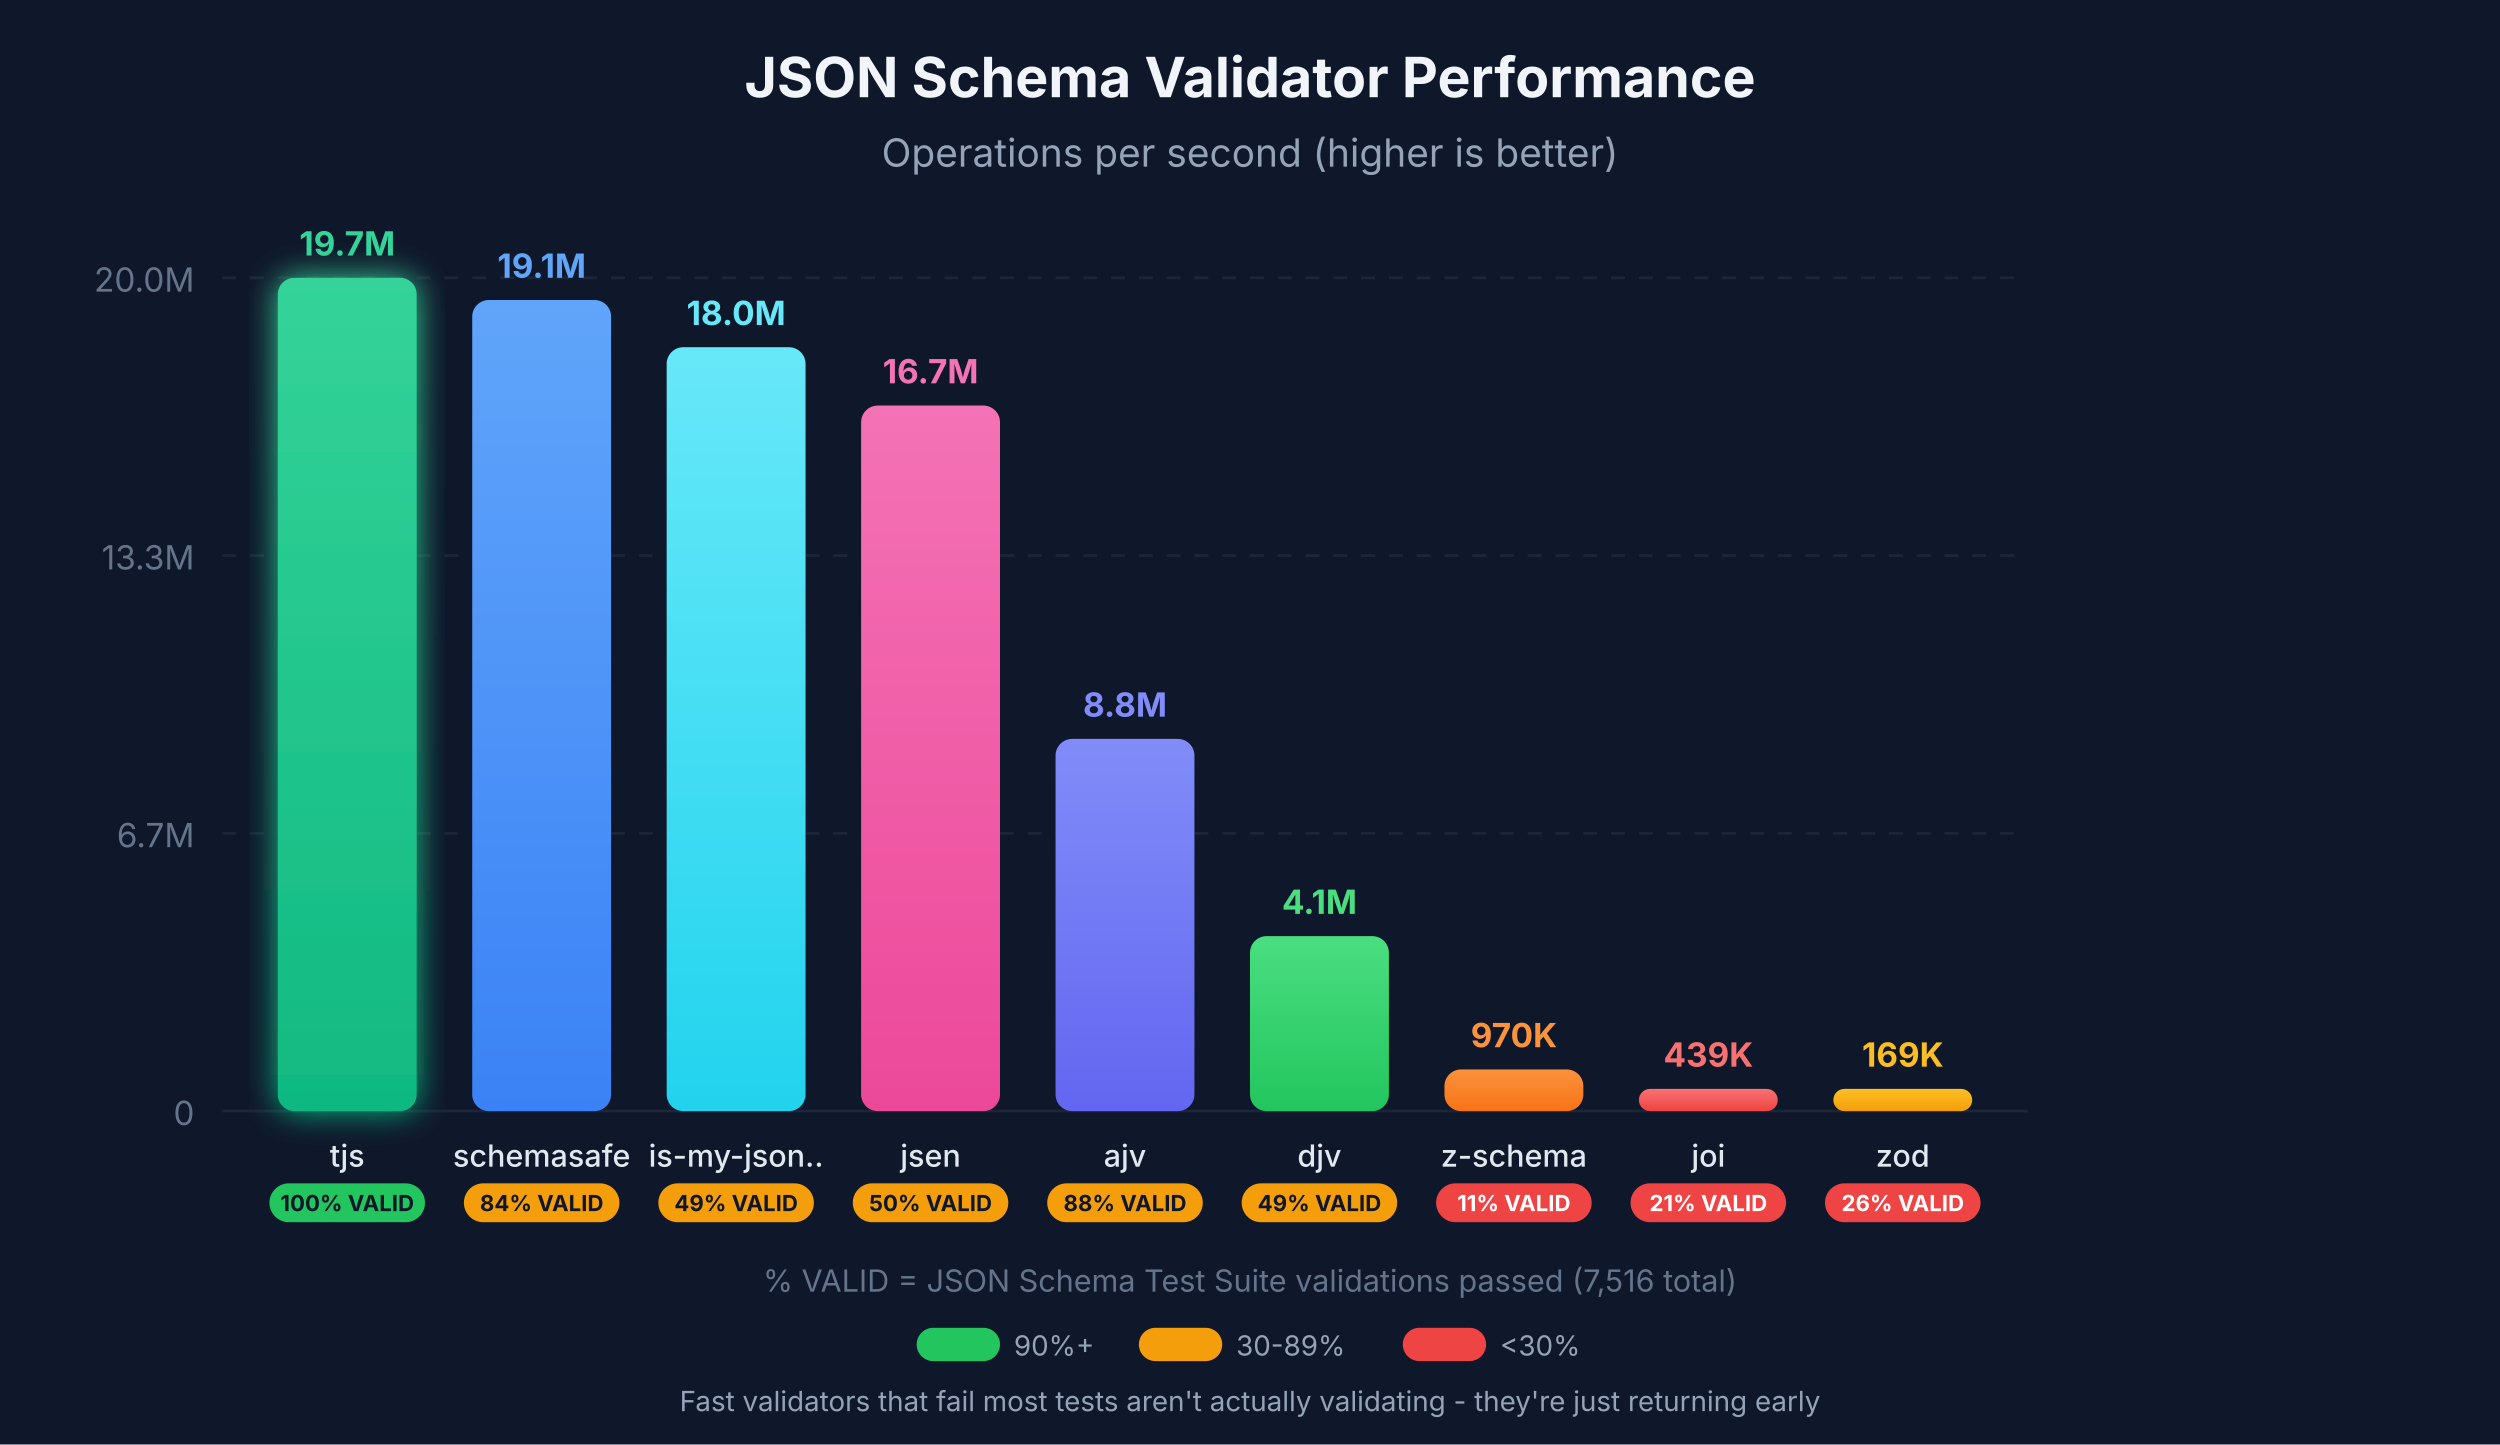
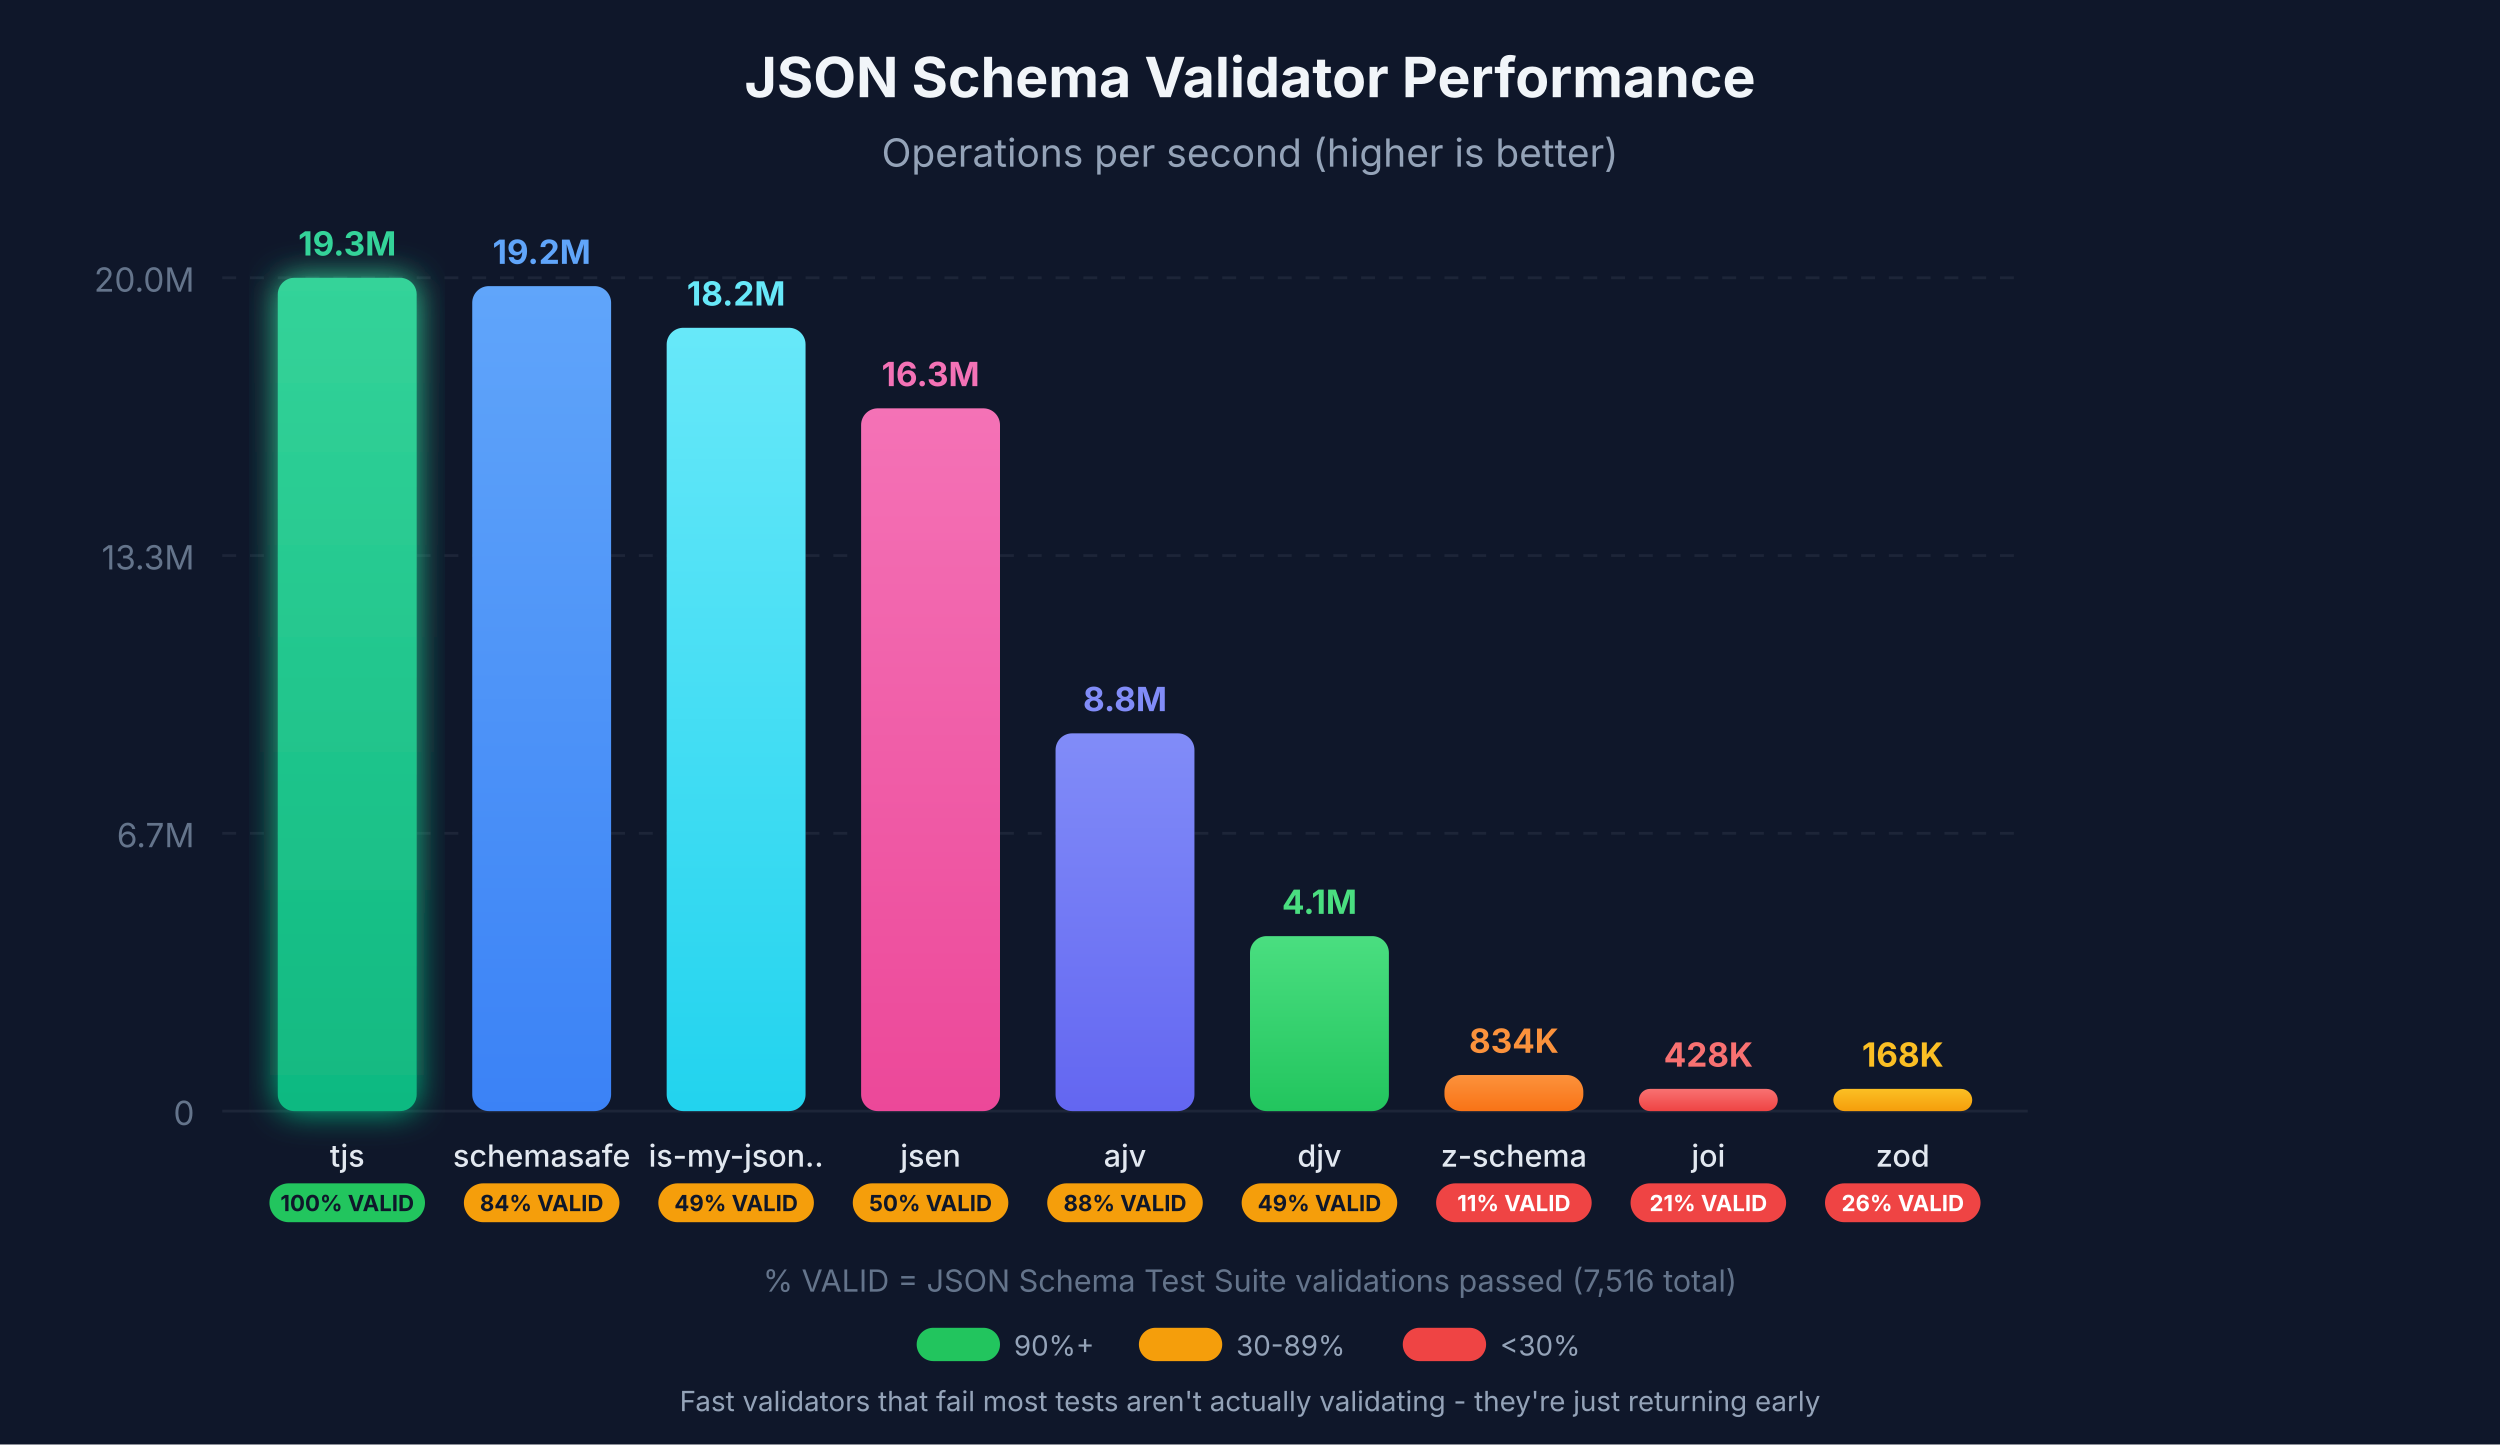
<svg xmlns="http://www.w3.org/2000/svg" viewBox="0 0 900 520">
  <defs>
    <linearGradient id="grad-tjs" x1="0%" y1="0%" x2="0%" y2="100%">
      <stop offset="0%" style="stop-color:#34d399;stop-opacity:1" />
      <stop offset="100%" style="stop-color:#10b981;stop-opacity:1" />
    </linearGradient>
    <linearGradient id="grad-schemasafe" x1="0%" y1="0%" x2="0%" y2="100%">
      <stop offset="0%" style="stop-color:#60a5fa;stop-opacity:1" />
      <stop offset="100%" style="stop-color:#3b82f6;stop-opacity:1" />
    </linearGradient>
    <linearGradient id="grad-is-my-json-valid" x1="0%" y1="0%" x2="0%" y2="100%">
      <stop offset="0%" style="stop-color:#67e8f9;stop-opacity:1" />
      <stop offset="100%" style="stop-color:#22d3ee;stop-opacity:1" />
    </linearGradient>
    <linearGradient id="grad-jsen" x1="0%" y1="0%" x2="0%" y2="100%">
      <stop offset="0%" style="stop-color:#f472b6;stop-opacity:1" />
      <stop offset="100%" style="stop-color:#ec4899;stop-opacity:1" />
    </linearGradient>
    <linearGradient id="grad-ajv" x1="0%" y1="0%" x2="0%" y2="100%">
      <stop offset="0%" style="stop-color:#818cf8;stop-opacity:1" />
      <stop offset="100%" style="stop-color:#6366f1;stop-opacity:1" />
    </linearGradient>
    <linearGradient id="grad-djv" x1="0%" y1="0%" x2="0%" y2="100%">
      <stop offset="0%" style="stop-color:#4ade80;stop-opacity:1" />
      <stop offset="100%" style="stop-color:#22c55e;stop-opacity:1" />
    </linearGradient>
    <linearGradient id="grad-z-schema" x1="0%" y1="0%" x2="0%" y2="100%">
      <stop offset="0%" style="stop-color:#fb923c;stop-opacity:1" />
      <stop offset="100%" style="stop-color:#f97316;stop-opacity:1" />
    </linearGradient>
    <linearGradient id="grad-joi" x1="0%" y1="0%" x2="0%" y2="100%">
      <stop offset="0%" style="stop-color:#f87171;stop-opacity:1" />
      <stop offset="100%" style="stop-color:#ef4444;stop-opacity:1" />
    </linearGradient>
    <linearGradient id="grad-zod" x1="0%" y1="0%" x2="0%" y2="100%">
      <stop offset="0%" style="stop-color:#fbbf24;stop-opacity:1" />
      <stop offset="100%" style="stop-color:#f59e0b;stop-opacity:1" />
    </linearGradient>
    <filter id="glow-tjs" x="-20%" y="-20%" width="140%" height="140%">
      <feGaussianBlur stdDeviation="6" result="coloredBlur" />
      <feMerge>
        <feMergeNode in="coloredBlur" />
        <feMergeNode in="SourceGraphic" />
      </feMerge>
    </filter>
  </defs>
  <rect width="900" height="520" fill="#0f172a" />
  <g opacity="0.1">
    <line x1="80" y1="400" x2="730" y2="400" stroke="#94a3b8" stroke-width="1" />
    <line x1="80" y1="300" x2="730" y2="300" stroke="#94a3b8" stroke-width="1" stroke-dasharray="5,5" />
    <line x1="80" y1="200" x2="730" y2="200" stroke="#94a3b8" stroke-width="1" stroke-dasharray="5,5" />
    <line x1="80" y1="100" x2="730" y2="100" stroke="#94a3b8" stroke-width="1" stroke-dasharray="5,5" />
  </g>
  <text x="70" y="405" text-anchor="end" fill="#64748b" font-family="system-ui, -apple-system, sans-serif" font-size="12">0</text>
  <text x="70" y="305" text-anchor="end" fill="#64748b" font-family="system-ui, -apple-system, sans-serif" font-size="12">6.7M</text>
  <text x="70" y="205" text-anchor="end" fill="#64748b" font-family="system-ui, -apple-system, sans-serif" font-size="12">13.3M</text>
  <text x="70" y="105" text-anchor="end" fill="#64748b" font-family="system-ui, -apple-system, sans-serif" font-size="12">20.0M</text>
  <text x="450" y="35" text-anchor="middle" fill="#f1f5f9" font-family="system-ui, -apple-system, sans-serif" font-size="20" font-weight="bold">JSON Schema Validator Performance</text>
  <text x="450" y="60" text-anchor="middle" fill="#94a3b8" font-family="system-ui, -apple-system, sans-serif" font-size="14">Operations per second (higher is better)</text>
  <rect x="100" y="100" width="50" height="300" rx="6" fill="url(#grad-tjs)" filter="url(#glow-tjs)" />
-   <text x="125" y="92" text-anchor="middle" fill="#34d399" font-family="system-ui, -apple-system, sans-serif" font-size="12" font-weight="bold">19.7M</text>
+   <text x="125" y="92" text-anchor="middle" fill="#34d399" font-family="system-ui, -apple-system, sans-serif" font-size="12" font-weight="bold">19.3M</text>
  <text x="125" y="420" text-anchor="middle" fill="#e2e8f0" font-family="system-ui, -apple-system, sans-serif" font-size="11" font-weight="500">tjs</text>
  <rect x="97" y="426" width="56" height="14" rx="7" fill="#22c55e" />
  <text x="125" y="436" text-anchor="middle" fill="#0f172a" font-family="system-ui, -apple-system, sans-serif" font-size="8" font-weight="bold">100% VALID</text>
-   <rect x="170" y="108" width="50" height="292" rx="6" fill="url(#grad-schemasafe)" />
-   <text x="195" y="100" text-anchor="middle" fill="#60a5fa" font-family="system-ui, -apple-system, sans-serif" font-size="12" font-weight="bold">19.1M</text>
+   <rect x="170" y="103" width="50" height="297" rx="6" fill="url(#grad-schemasafe)" />
+   <text x="195" y="95" text-anchor="middle" fill="#60a5fa" font-family="system-ui, -apple-system, sans-serif" font-size="12" font-weight="bold">19.2M</text>
  <text x="195" y="420" text-anchor="middle" fill="#e2e8f0" font-family="system-ui, -apple-system, sans-serif" font-size="11" font-weight="500">schemasafe</text>
  <rect x="167" y="426" width="56" height="14" rx="7" fill="#f59e0b" />
  <text x="195" y="436" text-anchor="middle" fill="#0f172a" font-family="system-ui, -apple-system, sans-serif" font-size="8" font-weight="bold">84% VALID</text>
-   <rect x="240" y="125" width="50" height="275" rx="6" fill="url(#grad-is-my-json-valid)" />
-   <text x="265" y="117" text-anchor="middle" fill="#67e8f9" font-family="system-ui, -apple-system, sans-serif" font-size="12" font-weight="bold">18.0M</text>
+   <rect x="240" y="118" width="50" height="282" rx="6" fill="url(#grad-is-my-json-valid)" />
+   <text x="265" y="110" text-anchor="middle" fill="#67e8f9" font-family="system-ui, -apple-system, sans-serif" font-size="12" font-weight="bold">18.2M</text>
  <text x="265" y="420" text-anchor="middle" fill="#e2e8f0" font-family="system-ui, -apple-system, sans-serif" font-size="11" font-weight="500">is-my-json..</text>
  <rect x="237" y="426" width="56" height="14" rx="7" fill="#f59e0b" />
  <text x="265" y="436" text-anchor="middle" fill="#0f172a" font-family="system-ui, -apple-system, sans-serif" font-size="8" font-weight="bold">49% VALID</text>
-   <rect x="310" y="146" width="50" height="254" rx="6" fill="url(#grad-jsen)" />
-   <text x="335" y="138" text-anchor="middle" fill="#f472b6" font-family="system-ui, -apple-system, sans-serif" font-size="12" font-weight="bold">16.7M</text>
+   <rect x="310" y="147" width="50" height="253" rx="6" fill="url(#grad-jsen)" />
+   <text x="335" y="139" text-anchor="middle" fill="#f472b6" font-family="system-ui, -apple-system, sans-serif" font-size="12" font-weight="bold">16.3M</text>
  <text x="335" y="420" text-anchor="middle" fill="#e2e8f0" font-family="system-ui, -apple-system, sans-serif" font-size="11" font-weight="500">jsen</text>
  <rect x="307" y="426" width="56" height="14" rx="7" fill="#f59e0b" />
  <text x="335" y="436" text-anchor="middle" fill="#0f172a" font-family="system-ui, -apple-system, sans-serif" font-size="8" font-weight="bold">50% VALID</text>
-   <rect x="380" y="266" width="50" height="134" rx="6" fill="url(#grad-ajv)" />
-   <text x="405" y="258" text-anchor="middle" fill="#818cf8" font-family="system-ui, -apple-system, sans-serif" font-size="12" font-weight="bold">8.8M</text>
+   <rect x="380" y="264" width="50" height="136" rx="6" fill="url(#grad-ajv)" />
+   <text x="405" y="256" text-anchor="middle" fill="#818cf8" font-family="system-ui, -apple-system, sans-serif" font-size="12" font-weight="bold">8.8M</text>
  <text x="405" y="420" text-anchor="middle" fill="#e2e8f0" font-family="system-ui, -apple-system, sans-serif" font-size="11" font-weight="500">ajv</text>
  <rect x="377" y="426" width="56" height="14" rx="7" fill="#f59e0b" />
  <text x="405" y="436" text-anchor="middle" fill="#0f172a" font-family="system-ui, -apple-system, sans-serif" font-size="8" font-weight="bold">88% VALID</text>
  <rect x="450" y="337" width="50" height="63" rx="6" fill="url(#grad-djv)" />
  <text x="475" y="329" text-anchor="middle" fill="#4ade80" font-family="system-ui, -apple-system, sans-serif" font-size="12" font-weight="bold">4.1M</text>
  <text x="475" y="420" text-anchor="middle" fill="#e2e8f0" font-family="system-ui, -apple-system, sans-serif" font-size="11" font-weight="500">djv</text>
  <rect x="447" y="426" width="56" height="14" rx="7" fill="#f59e0b" />
  <text x="475" y="436" text-anchor="middle" fill="#0f172a" font-family="system-ui, -apple-system, sans-serif" font-size="8" font-weight="bold">49% VALID</text>
-   <rect x="520" y="385" width="50" height="15" rx="6" fill="url(#grad-z-schema)" />
-   <text x="545" y="377" text-anchor="middle" fill="#fb923c" font-family="system-ui, -apple-system, sans-serif" font-size="12" font-weight="bold">970K</text>
+   <rect x="520" y="387" width="50" height="13" rx="6" fill="url(#grad-z-schema)" />
+   <text x="545" y="379" text-anchor="middle" fill="#fb923c" font-family="system-ui, -apple-system, sans-serif" font-size="12" font-weight="bold">834K</text>
  <text x="545" y="420" text-anchor="middle" fill="#e2e8f0" font-family="system-ui, -apple-system, sans-serif" font-size="11" font-weight="500">z-schema</text>
  <rect x="517" y="426" width="56" height="14" rx="7" fill="#ef4444" />
  <text x="545" y="436" text-anchor="middle" fill="#fff" font-family="system-ui, -apple-system, sans-serif" font-size="8" font-weight="bold">11% VALID</text>
  <rect x="590" y="392" width="50" height="8" rx="4" fill="url(#grad-joi)" />
-   <text x="615" y="384" text-anchor="middle" fill="#f87171" font-family="system-ui, -apple-system, sans-serif" font-size="12" font-weight="bold">439K</text>
+   <text x="615" y="384" text-anchor="middle" fill="#f87171" font-family="system-ui, -apple-system, sans-serif" font-size="12" font-weight="bold">428K</text>
  <text x="615" y="420" text-anchor="middle" fill="#e2e8f0" font-family="system-ui, -apple-system, sans-serif" font-size="11" font-weight="500">joi</text>
  <rect x="587" y="426" width="56" height="14" rx="7" fill="#ef4444" />
  <text x="615" y="436" text-anchor="middle" fill="#fff" font-family="system-ui, -apple-system, sans-serif" font-size="8" font-weight="bold">21% VALID</text>
  <rect x="660" y="392" width="50" height="8" rx="4" fill="url(#grad-zod)" />
-   <text x="685" y="384" text-anchor="middle" fill="#fbbf24" font-family="system-ui, -apple-system, sans-serif" font-size="12" font-weight="bold">169K</text>
+   <text x="685" y="384" text-anchor="middle" fill="#fbbf24" font-family="system-ui, -apple-system, sans-serif" font-size="12" font-weight="bold">168K</text>
  <text x="685" y="420" text-anchor="middle" fill="#e2e8f0" font-family="system-ui, -apple-system, sans-serif" font-size="11" font-weight="500">zod</text>
  <rect x="657" y="426" width="56" height="14" rx="7" fill="#ef4444" />
  <text x="685" y="436" text-anchor="middle" fill="#fff" font-family="system-ui, -apple-system, sans-serif" font-size="8" font-weight="bold">26% VALID</text>
  <text x="450" y="465" text-anchor="middle" fill="#64748b" font-family="system-ui, -apple-system, sans-serif" font-size="11">% VALID = JSON Schema Test Suite validations passed (7,516 total)</text>
  <g transform="translate(330, 478)">
    <rect x="0" y="0" width="30" height="12" rx="6" fill="#22c55e" />
    <text x="35" y="10" fill="#94a3b8" font-family="system-ui, -apple-system, sans-serif" font-size="10">90%+</text>
    <rect x="80" y="0" width="30" height="12" rx="6" fill="#f59e0b" />
    <text x="115" y="10" fill="#94a3b8" font-family="system-ui, -apple-system, sans-serif" font-size="10">30-89%</text>
    <rect x="175" y="0" width="30" height="12" rx="6" fill="#ef4444" />
    <text x="210" y="10" fill="#94a3b8" font-family="system-ui, -apple-system, sans-serif" font-size="10">&lt;30%</text>
  </g>
  <text x="450" y="508" text-anchor="middle" fill="#94a3b8" font-family="system-ui, -apple-system, sans-serif" font-size="10">Fast validators that fail most tests aren't actually validating - they're just returning early</text>
</svg>
